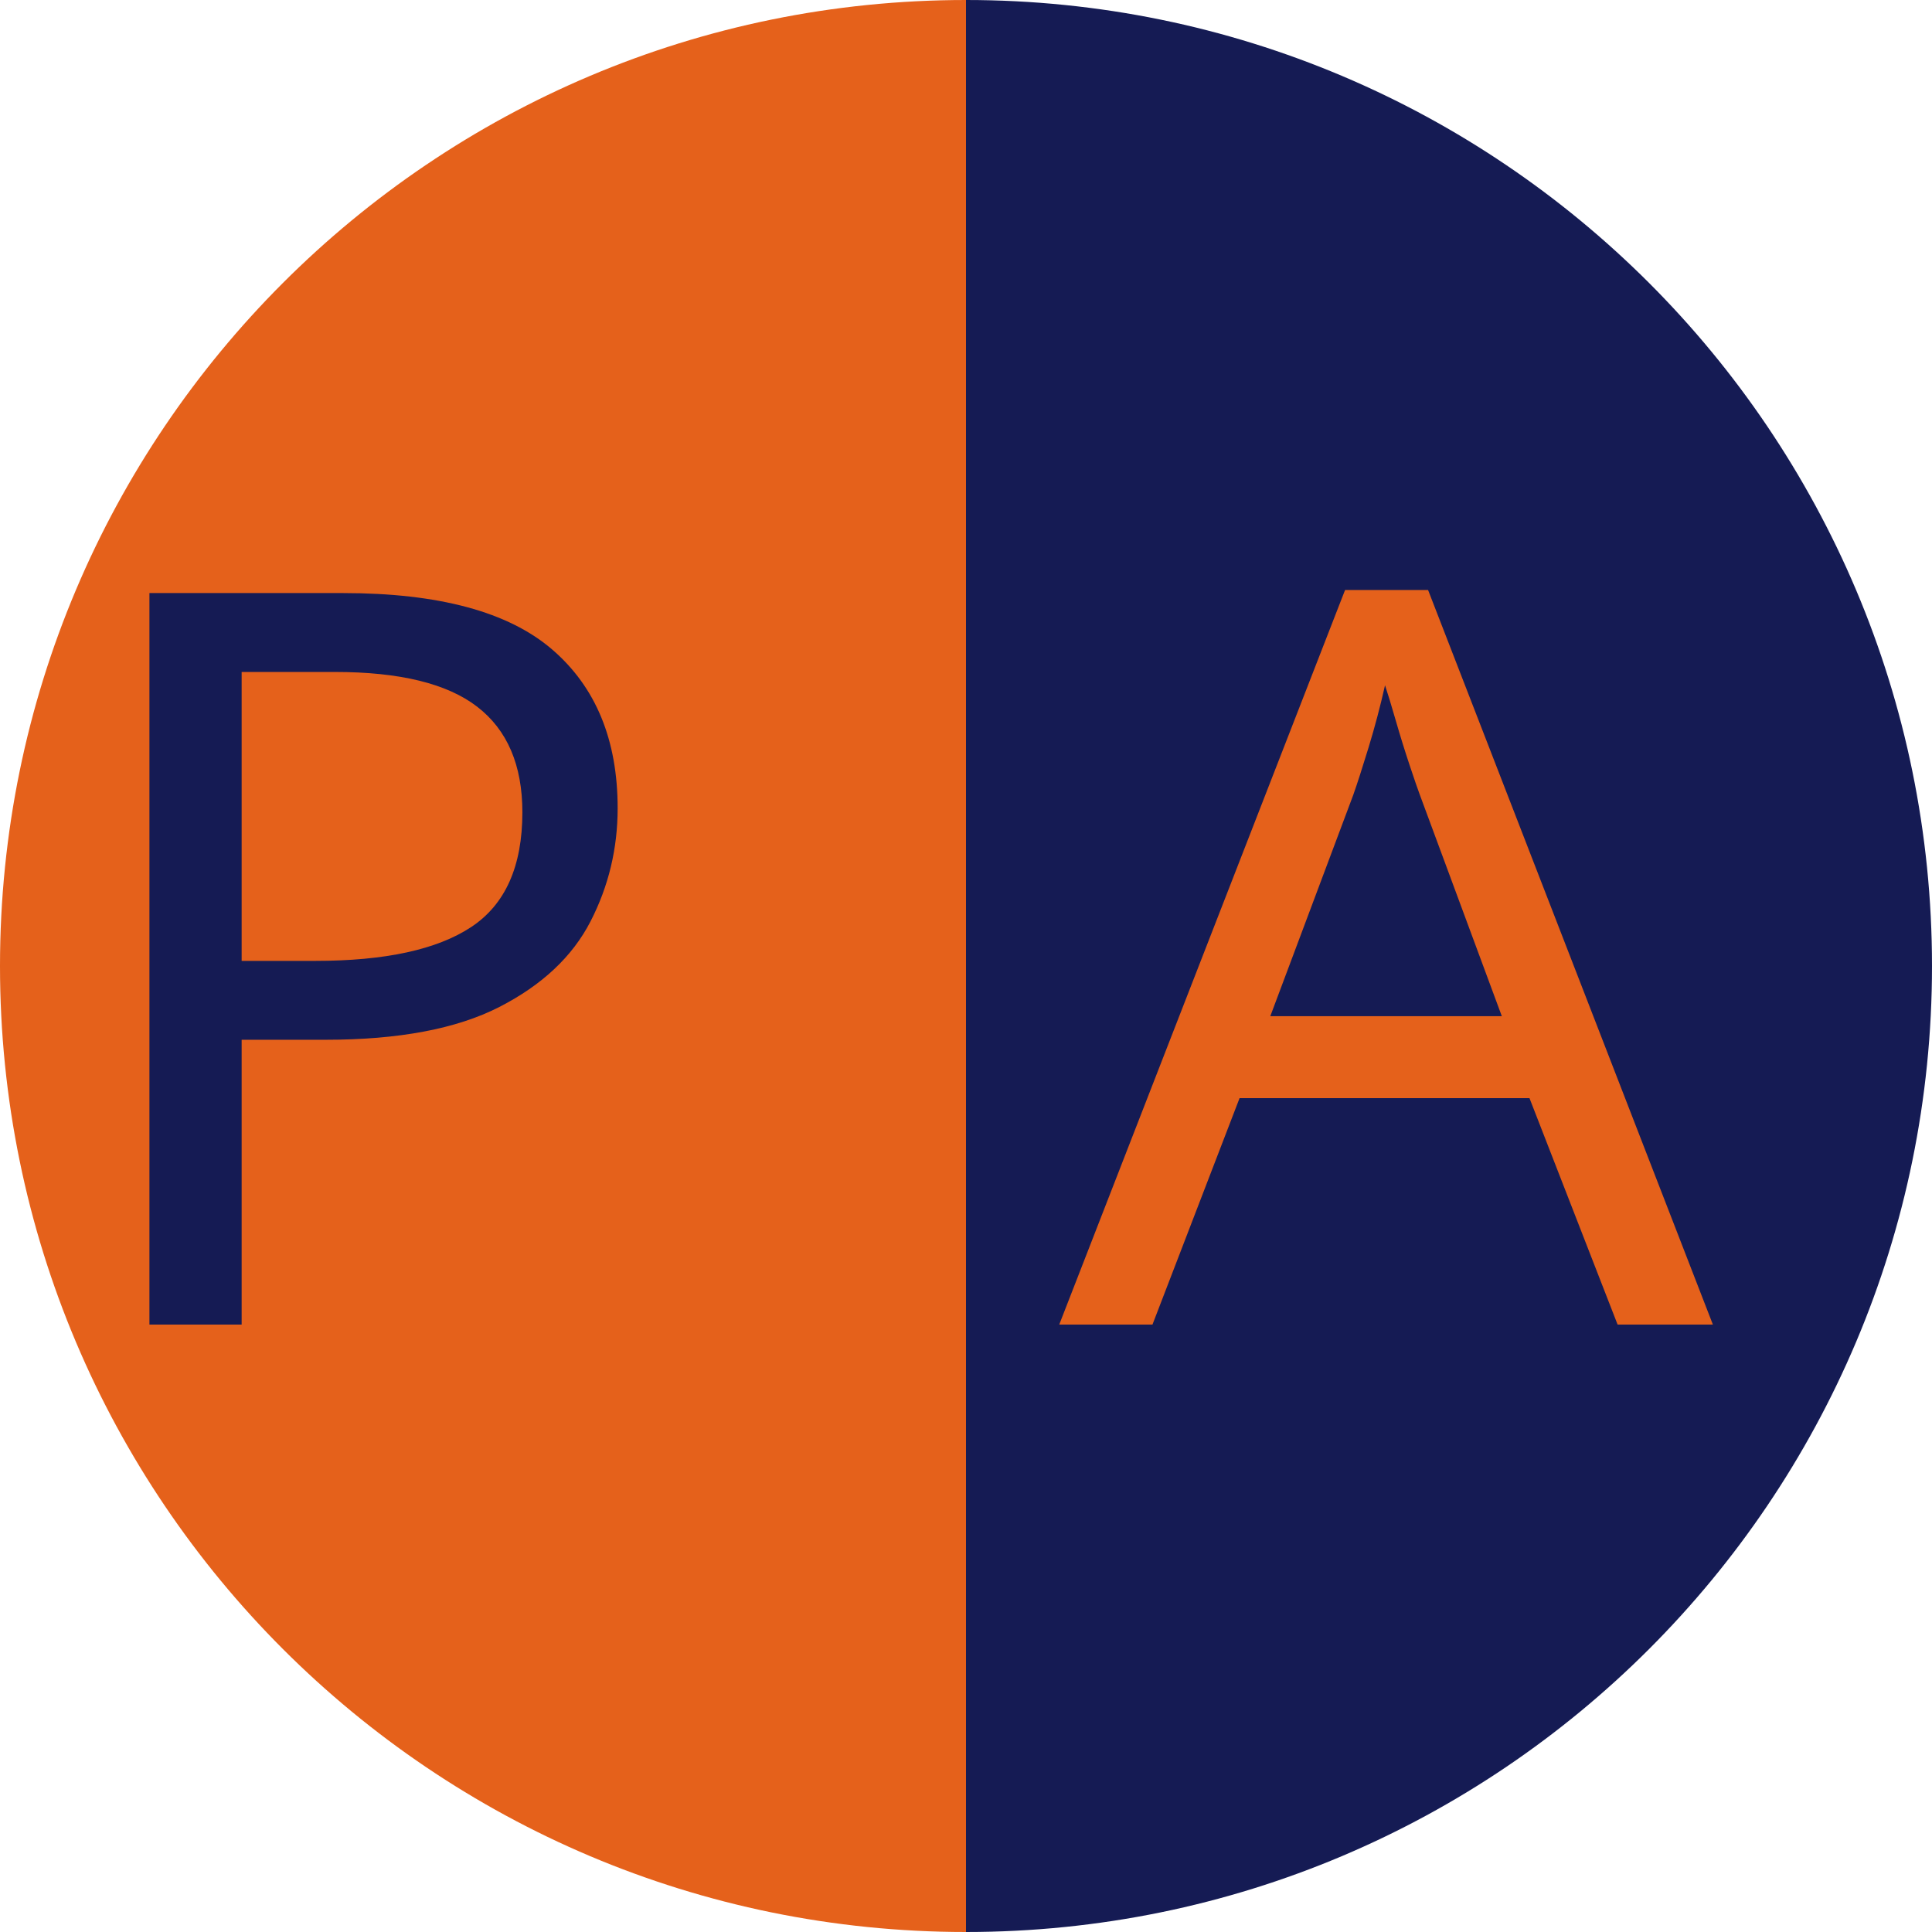
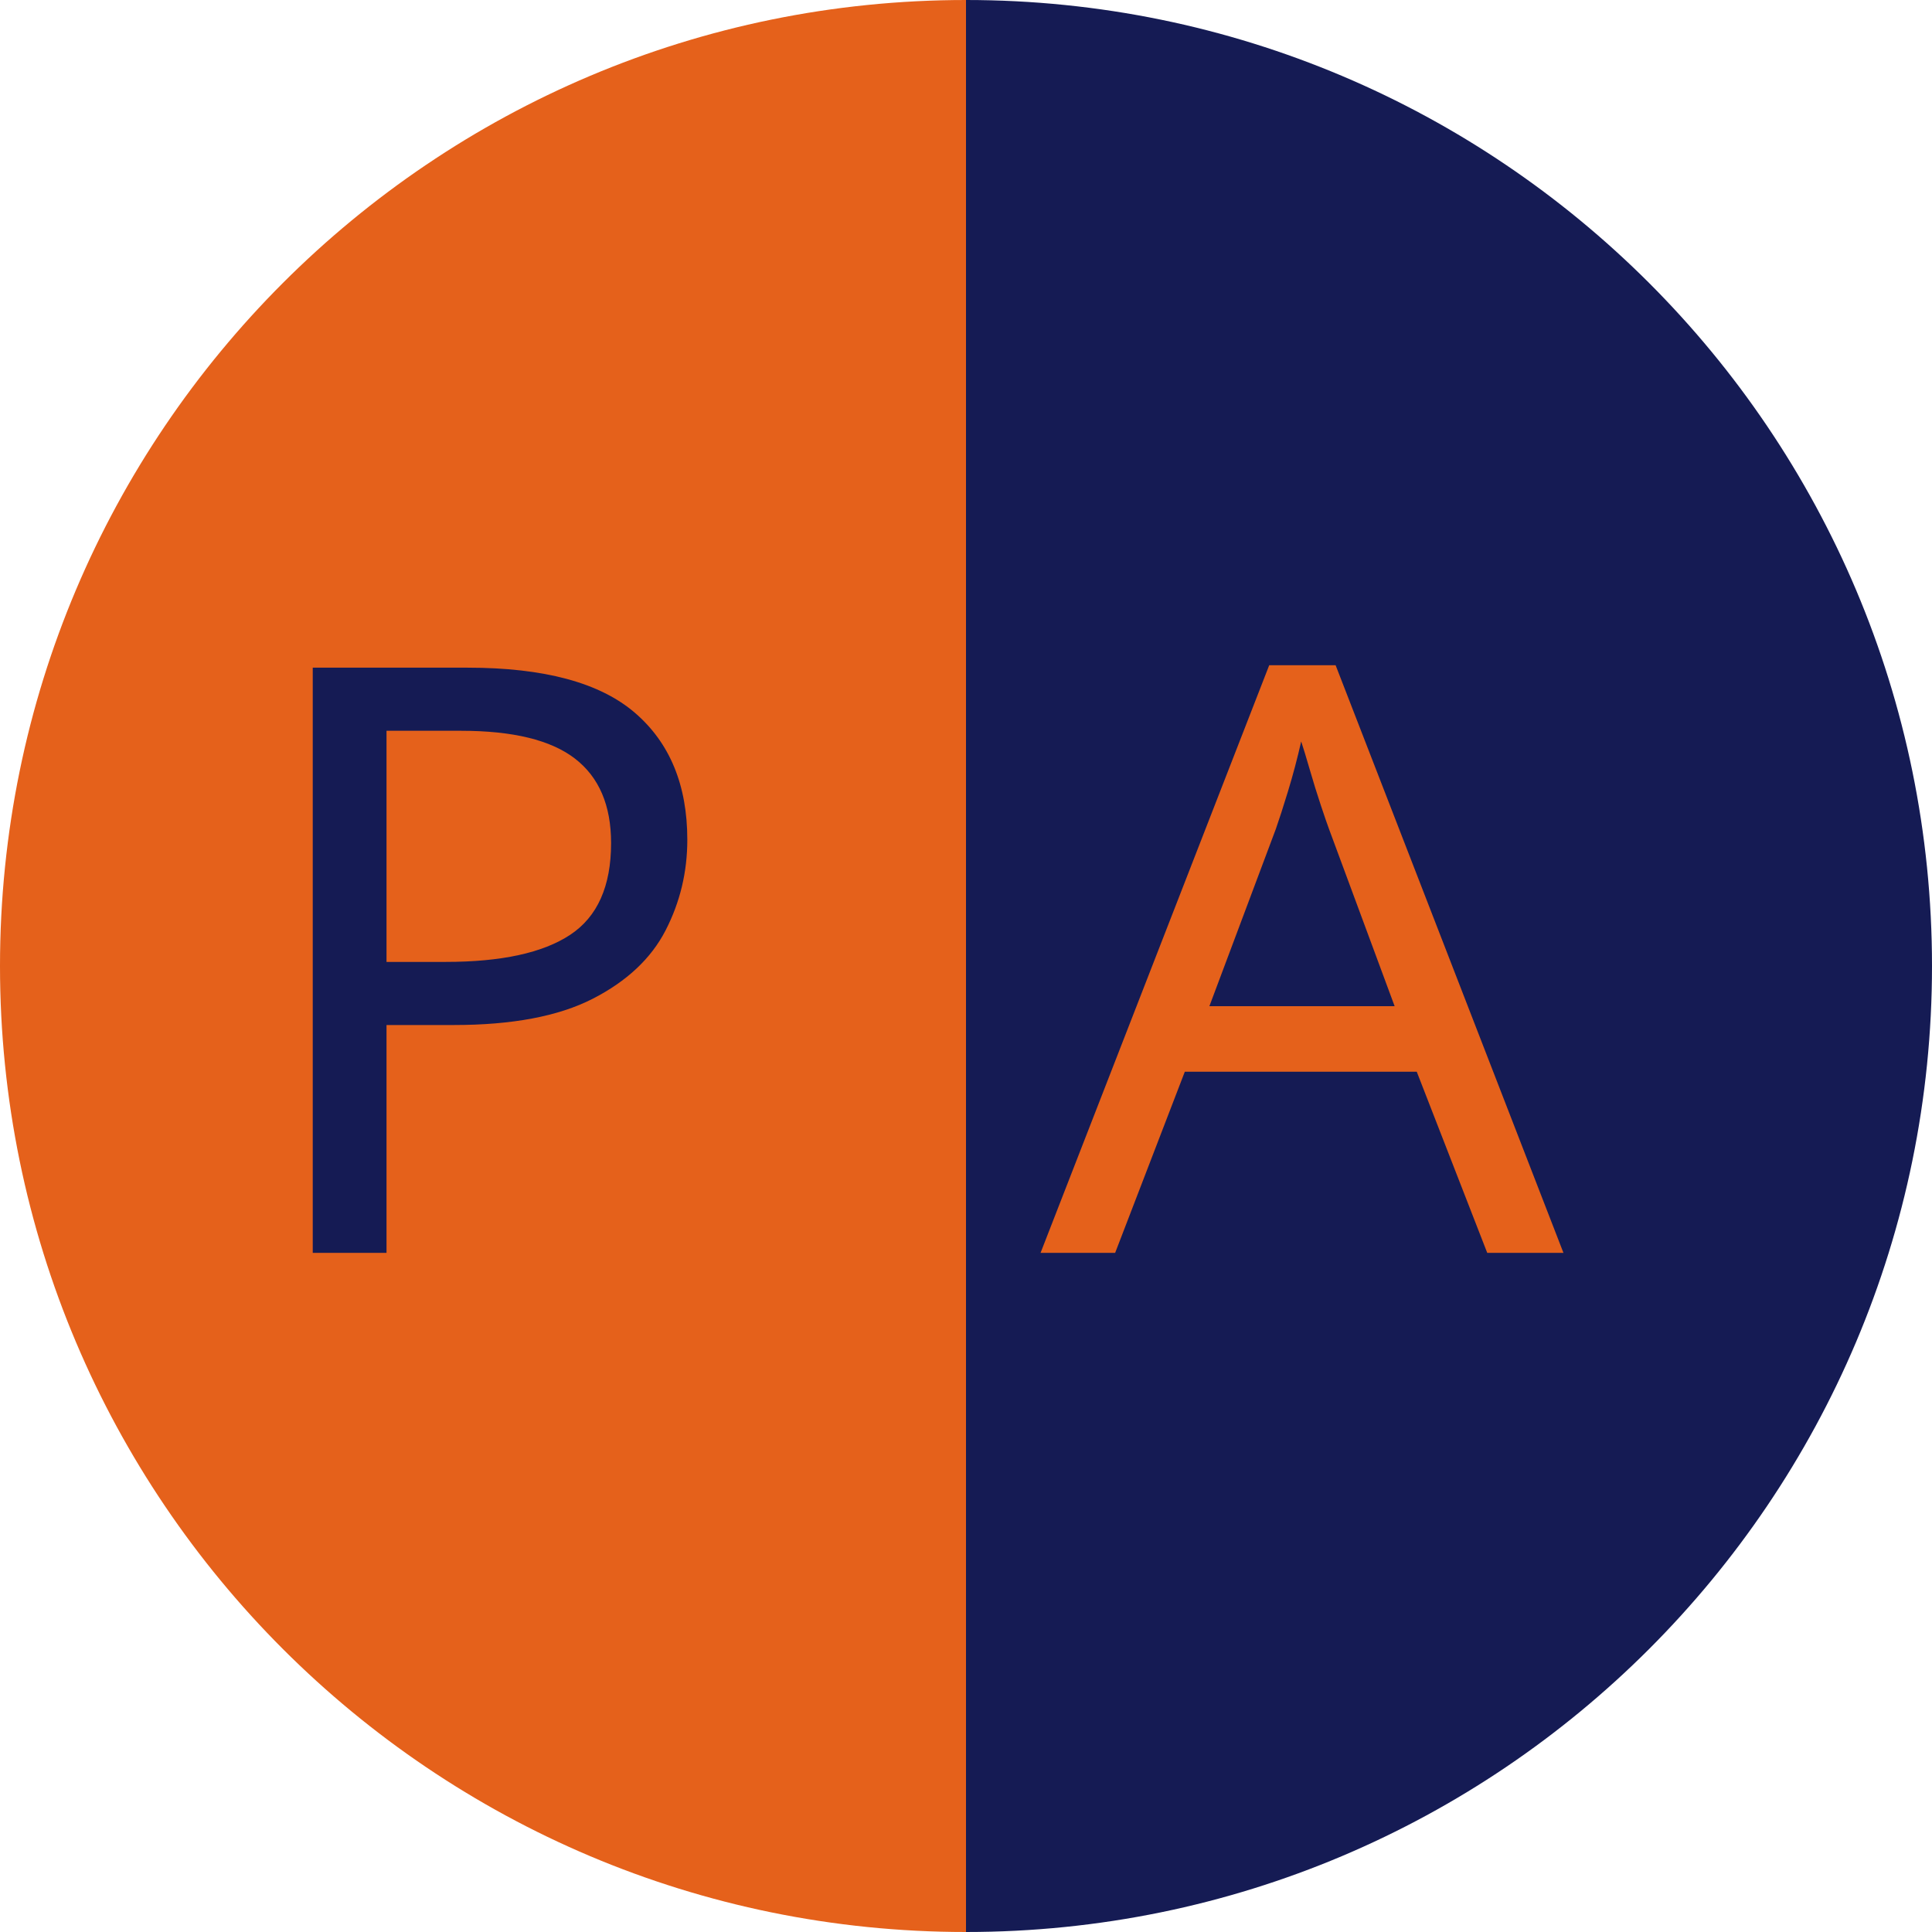
- <svg xmlns="http://www.w3.org/2000/svg" xml:space="preserve" width="3300px" height="3300px" version="1.1" style="shape-rendering:geometricPrecision; text-rendering:geometricPrecision; image-rendering:optimizeQuality; fill-rule:evenodd; clip-rule:evenodd" viewBox="0 0 1993.96 1993.96">
+ <svg xmlns="http://www.w3.org/2000/svg" xml:space="preserve" width="7.5in" height="7.5in" version="1.1" style="shape-rendering:geometricPrecision; text-rendering:geometricPrecision; image-rendering:optimizeQuality; fill-rule:evenodd; clip-rule:evenodd" viewBox="0 0 5066.44 5066.44">
  <defs>
-     <font id="FontID0" horiz-adv-x="752" font-variant="normal" style="fill-rule:nonzero" font-weight="400">
+     <font id="FontID0" horiz-adv-x="751" font-variant="normal" style="fill-rule:nonzero" font-style="normal" font-weight="400">
      <font-face font-family="Nevan RUS">
        <font-face-src>
          <font-face-name name="Nevan RUS" />
        </font-face-src>
      </font-face>
      <missing-glyph>
        <path d="M0 0z" />
      </missing-glyph>
-       <glyph unicode="." horiz-adv-x="267" d="M133.001 -11c23.333,0 42.833,8 58.501,24 15.666,16 23.499,35 23.499,56.999 0,23.333 -7.833,42.834 -23.499,58.501 -15.668,15.666 -35.167,23.501 -58.501,23.501 -22.001,0 -41,-7.834 -57.001,-23.501 -16,-15.666 -24,-35.167 -24,-58.501 0,-22 8,-41 24,-56.999 16.001,-16 35,-24 57.001,-24z" />
-       <glyph unicode="A" horiz-adv-x="752" d="M746.002 0l-156.999 0 -214.002 558.002 -218 -558.002 -151.001 0 288.001 700.002 114 0c33.333,0 58,-16.666 73.999,-50.001l264.001 -650.002z" />
-       <glyph unicode="P" horiz-adv-x="718" d="M229.001 0l-145.001 0 0 384.001 338.002 0c29.333,0.667 53.499,9.167 72.5,25.5 19,16.333 28.5,39.5 28.5,69.5 0,30 -9.5,53.333 -28.5,70 -19,16.668 -43.166,25.334 -72.5,26.001l-288.001 0c-14.001,0 -25.834,4.834 -35.501,14.5 -9.666,9.666 -14.5,21.5 -14.5,35.501l0 75 351.001 0c68.001,0 124.167,-20.334 168.501,-61.001 44.333,-40.666 66.5,-93.666 66.5,-159 0,-62.667 -22,-114.334 -66,-155 -44.001,-40.666 -100.333,-61.001 -169.001,-61.001l-206 0 0 -264.001z" />
+       <glyph unicode="." horiz-adv-x="267" d="M133 -11c-22,0 -41,8.001 -56.999,24 -16.001,15.999 -24,35 -24,57 0,23.334 8,42.832 24,58.5 15.999,15.667 35,23.499 56.999,23.499 23.334,0 42.834,-7.833 58.5,-23.499 15.667,-15.668 23.5,-35.167 23.5,-58.5 0,-22.001 -7.834,-41.001 -23.5,-57 -15.667,-15.999 -35.167,-24 -58.5,-24z" />
+       <glyph unicode="A" horiz-adv-x="751" d="M746 0l-264 650c-15.999,33.333 -40.667,49.999 -74,49.999l-114 0 -288 -700 151 0 218 558 214.001 -558 156.999 0z" />
+       <glyph unicode="P" horiz-adv-x="717" d="M229 0l0 264 206 0c68.666,0 125,20.334 169,61 44,40.667 66,92.334 66,155.001 0,65.333 -22.167,118.333 -66.5,159 -44.333,40.667 -100.501,61 -168.5,61l-351 0 0 -74.999c0,-14 4.833,-25.833 14.5,-35.499 9.666,-9.668 21.5,-14.501 35.499,-14.501l288 0c29.334,-0.666 53.5,-9.332 72.5,-26 19,-16.666 28.501,-40 28.501,-69.999 0,-30 -9.501,-53.167 -28.501,-69.501 -19,-16.334 -43.166,-24.833 -72.5,-25.5l-338 0 0 -384 145 0z" />
    </font>
    <style type="text/css">
   
-     @font-face { font-family:"Nevan RUS";font-variant:normal;font-weight:normal;src:url("#FontID0") format(svg)}
+     @font-face { font-family:"Nevan RUS";font-variant:normal;font-style:normal;font-weight:normal;src:url("#FontID0") format(svg)}
    .fil2 {fill:none}
    .fil1 {fill:#151B54}
    .fil0 {fill:#E5611B}
-     .fnt0 {font-weight:normal;font-size:1057.4px;font-family:'Nevan RUS'}
+     .fnt0 {font-weight:normal;font-size:2149.32px;font-family:'Nevan RUS'}
   
  </style>
  </defs>
  <g id="Layer_x0020_1">
-     <g id="_2814477173552">
-       <path class="fil0" d="M996.98 996.98l0 996.98c-550.62,0 -996.98,-446.36 -996.98,-996.98 0,-550.62 446.36,-996.98 996.98,-996.98l0 996.98z" />
-       <path class="fil1" d="M996.98 996.98l0 -996.98c550.62,0 996.98,446.36 996.98,996.98 0,550.62 -446.36,996.98 -996.98,996.98l0 -996.98z" />
-       <text x="51.66" y="1367.07" class="fil1 fnt0">P</text>
-       <text x="810.88" y="1367.07" class="fil2 fnt0">.</text>
-       <text x="1093.2" y="1367.07" class="fil0 fnt0">A</text>
+     <g id="_1723933515424">
+       <path class="fil0" d="M2533.22 2533.22l0 2533.22c-1399.06,0 -2533.22,-1134.16 -2533.22,-2533.22 0,-1399.06 1134.16,-2533.22 2533.22,-2533.22l0 2533.22z" />
+       <path class="fil1" d="M2533.22 2533.22l0 -2533.22c1399.06,0 2533.22,1134.16 2533.22,2533.22 0,1399.06 -1134.16,2533.22 -2533.22,2533.22l0 -2533.22z" />
+       <text x="611.66" y="3285.51" class="fil1 fnt0">P</text>
+       <text x="2154.87" y="3285.51" class="fil2 fnt0">.</text>
+       <text x="2728.73" y="3285.51" class="fil0 fnt0">A</text>
    </g>
  </g>
</svg>
